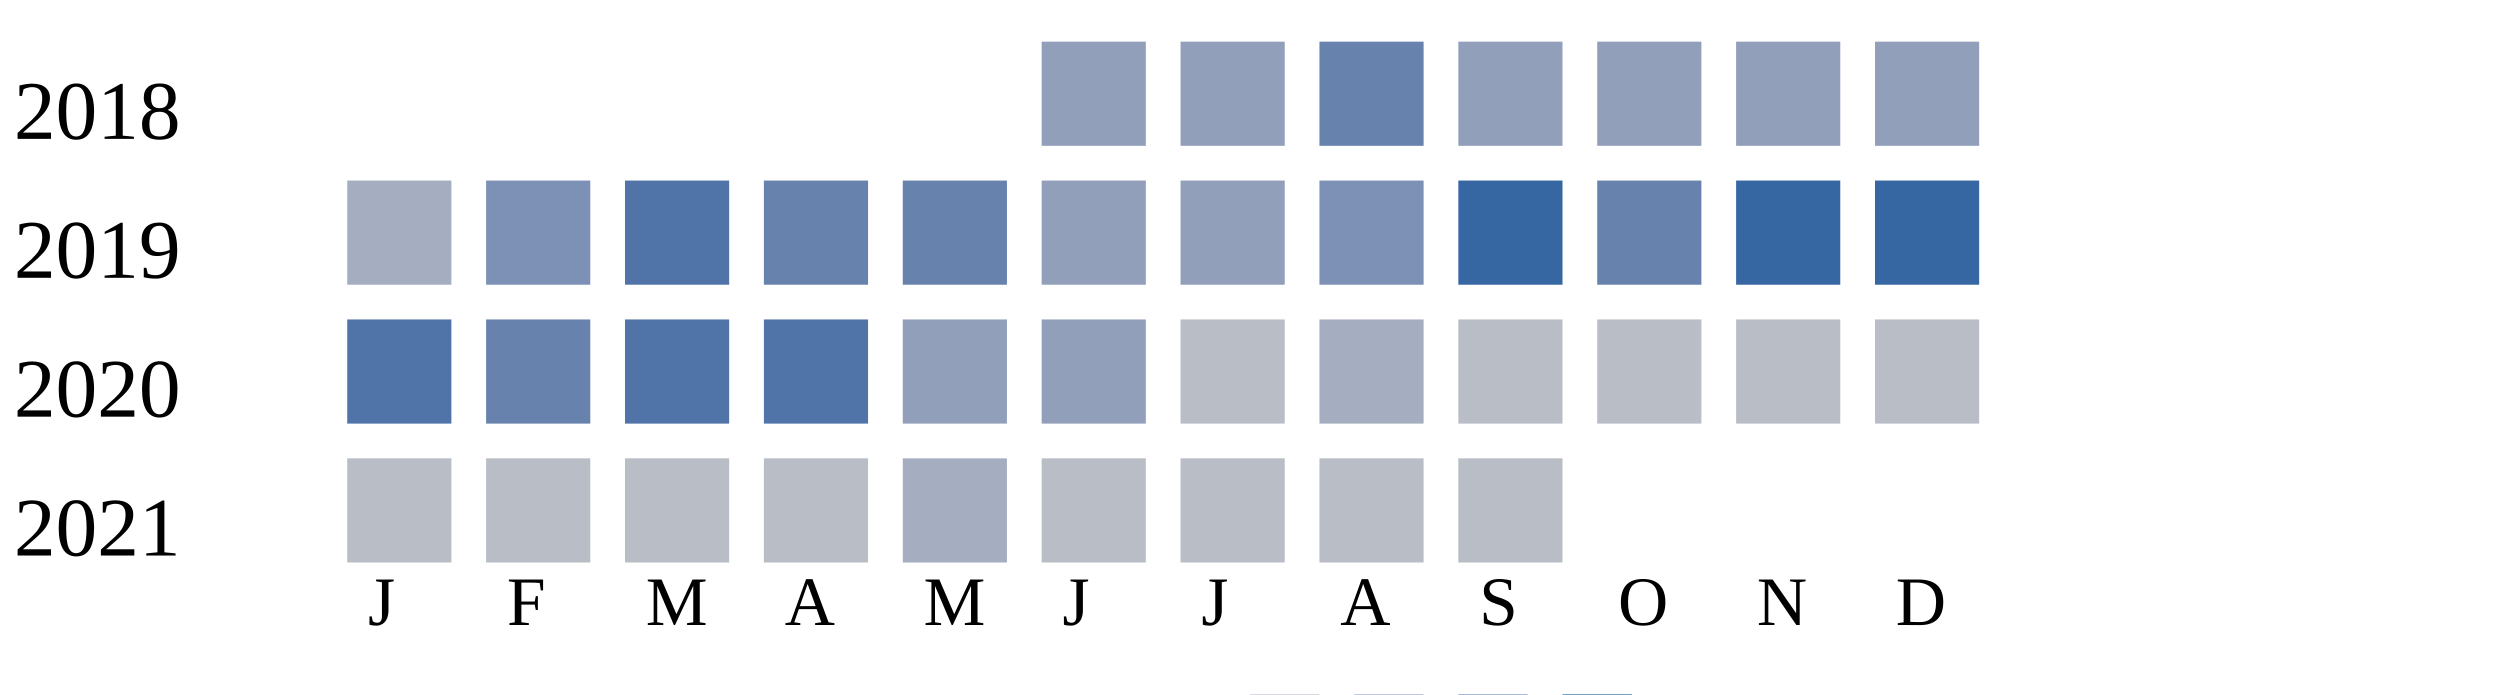
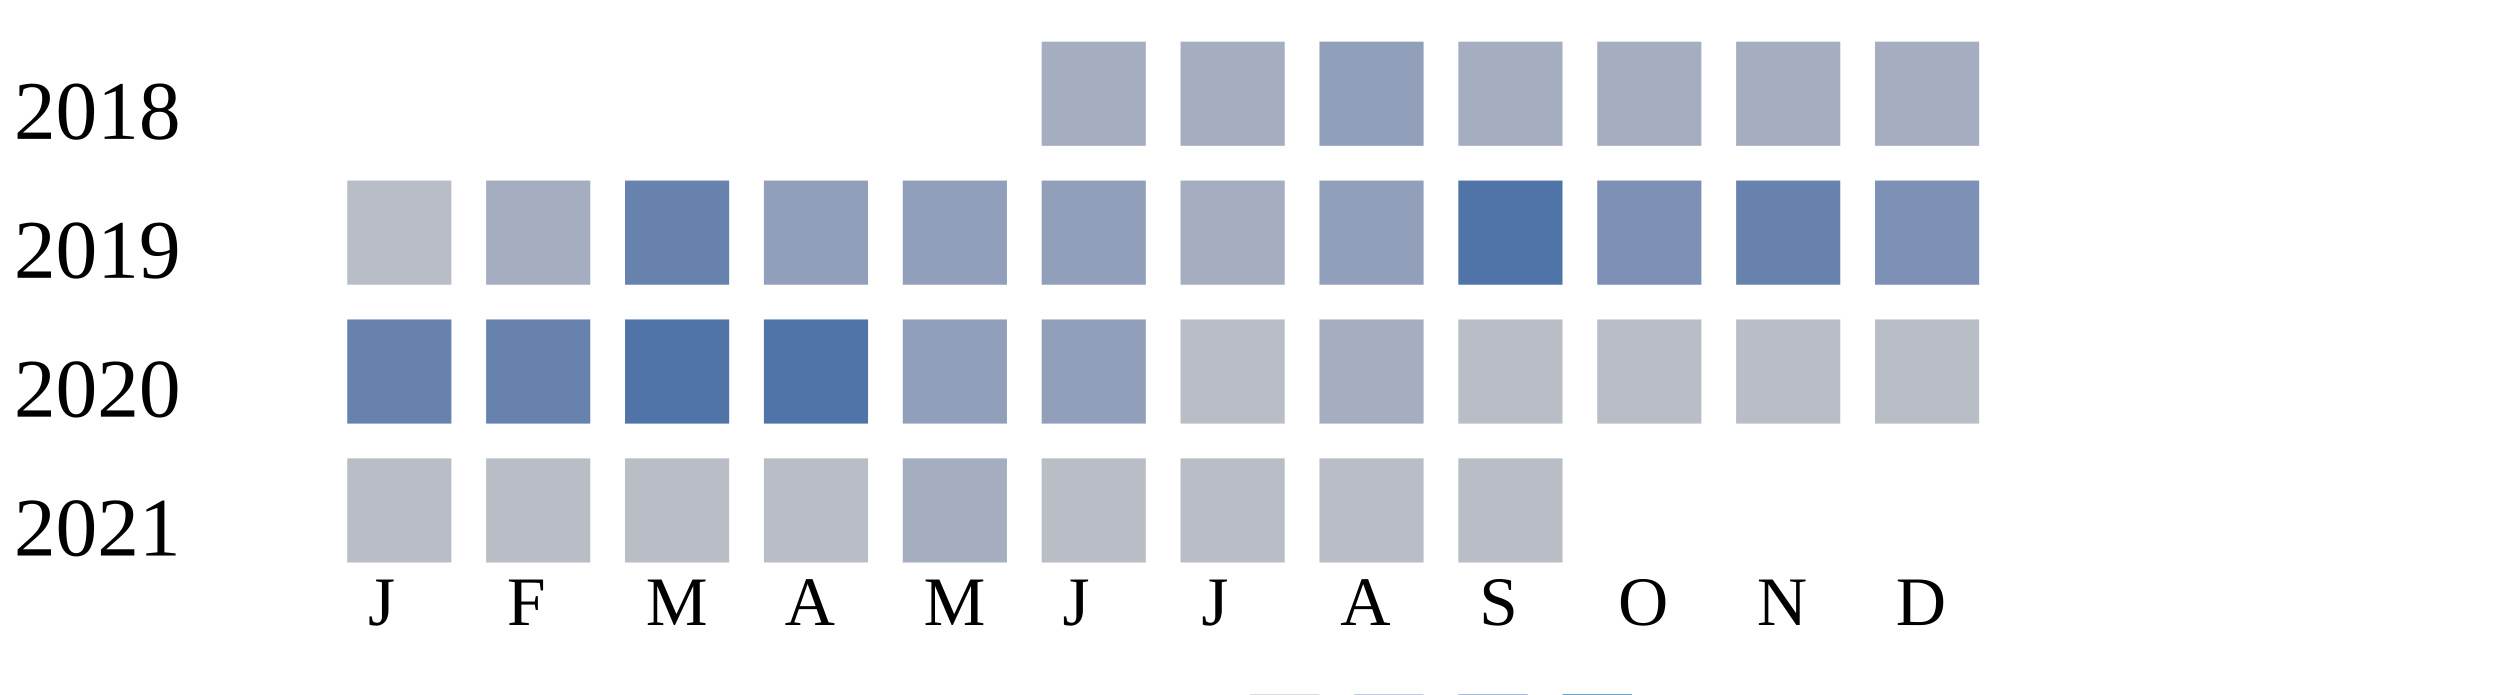
<svg xmlns="http://www.w3.org/2000/svg" width="360" height="100">
  <g transform="translate(0 0)">
    <text x="2" y="20">2018</text>
-     <rect x="150" y="6" width="15" height="15" fill="#919fba" />
-     <rect x="170" y="6" width="15" height="15" fill="#919fba" />
-     <rect x="190" y="6" width="15" height="15" fill="#6882ae" />
-     <rect x="210" y="6" width="15" height="15" fill="#919fba" />
-     <rect x="230" y="6" width="15" height="15" fill="#919fba" />
-     <rect x="250" y="6" width="15" height="15" fill="#919fba" />
-     <rect x="270" y="6" width="15" height="15" fill="#919fba" />
+     <rect x="150" y="6" width="15" height="15" fill="#a5aec0" />
+     <rect x="170" y="6" width="15" height="15" fill="#a5aec0" />
+     <rect x="190" y="6" width="15" height="15" fill="#919fba" />
+     <rect x="210" y="6" width="15" height="15" fill="#a5aec0" />
+     <rect x="230" y="6" width="15" height="15" fill="#a5aec0" />
+     <rect x="250" y="6" width="15" height="15" fill="#a5aec0" />
+     <rect x="270" y="6" width="15" height="15" fill="#a5aec0" />
  </g>
  <g transform="translate(0 20)">
    <text x="2" y="20">2019</text>
-     <rect x="50" y="6" width="15" height="15" fill="#a5aec0" />
-     <rect x="70" y="6" width="15" height="15" fill="#7d90b5" />
-     <rect x="90" y="6" width="15" height="15" fill="#5174a8" />
-     <rect x="110" y="6" width="15" height="15" fill="#6882ae" />
-     <rect x="130" y="6" width="15" height="15" fill="#6882ae" />
+     <rect x="50" y="6" width="15" height="15" fill="#b9bdc6" />
+     <rect x="70" y="6" width="15" height="15" fill="#a5aec0" />
+     <rect x="90" y="6" width="15" height="15" fill="#6882ae" />
+     <rect x="110" y="6" width="15" height="15" fill="#919fba" />
+     <rect x="130" y="6" width="15" height="15" fill="#919fba" />
    <rect x="150" y="6" width="15" height="15" fill="#919fba" />
-     <rect x="170" y="6" width="15" height="15" fill="#919fba" />
-     <rect x="190" y="6" width="15" height="15" fill="#7d90b5" />
-     <rect x="210" y="6" width="15" height="15" fill="#3667a2" />
-     <rect x="230" y="6" width="15" height="15" fill="#6882ae" />
-     <rect x="250" y="6" width="15" height="15" fill="#3667a2" />
-     <rect x="270" y="6" width="15" height="15" fill="#3667a2" />
+     <rect x="170" y="6" width="15" height="15" fill="#a5aec0" />
+     <rect x="190" y="6" width="15" height="15" fill="#919fba" />
+     <rect x="210" y="6" width="15" height="15" fill="#5174a8" />
+     <rect x="230" y="6" width="15" height="15" fill="#7d90b5" />
+     <rect x="250" y="6" width="15" height="15" fill="#6882ae" />
+     <rect x="270" y="6" width="15" height="15" fill="#7d90b5" />
  </g>
  <g transform="translate(0 40)">
    <text x="2" y="20">2020</text>
-     <rect x="50" y="6" width="15" height="15" fill="#5174a8" />
+     <rect x="50" y="6" width="15" height="15" fill="#6882ae" />
    <rect x="70" y="6" width="15" height="15" fill="#6882ae" />
    <rect x="90" y="6" width="15" height="15" fill="#5174a8" />
    <rect x="110" y="6" width="15" height="15" fill="#5174a8" />
    <rect x="130" y="6" width="15" height="15" fill="#919fba" />
    <rect x="150" y="6" width="15" height="15" fill="#919fba" />
    <rect x="170" y="6" width="15" height="15" fill="#b9bdc6" />
    <rect x="190" y="6" width="15" height="15" fill="#a5aec0" />
    <rect x="210" y="6" width="15" height="15" fill="#b9bdc6" />
    <rect x="230" y="6" width="15" height="15" fill="#b9bdc6" />
    <rect x="250" y="6" width="15" height="15" fill="#b9bdc6" />
    <rect x="270" y="6" width="15" height="15" fill="#b9bdc6" />
  </g>
  <g transform="translate(0 60)">
    <text x="2" y="20">2021</text>
    <rect x="50" y="6" width="15" height="15" fill="#b9bdc6" />
    <rect x="70" y="6" width="15" height="15" fill="#b9bdc6" />
    <rect x="90" y="6" width="15" height="15" fill="#b9bdc6" />
    <rect x="110" y="6" width="15" height="15" fill="#b9bdc6" />
    <rect x="130" y="6" width="15" height="15" fill="#a5aec0" />
    <rect x="150" y="6" width="15" height="15" fill="#b9bdc6" />
    <rect x="170" y="6" width="15" height="15" fill="#b9bdc6" />
    <rect x="190" y="6" width="15" height="15" fill="#b9bdc6" />
    <rect x="210" y="6" width="15" height="15" fill="#b9bdc6" />
  </g>
  <text style="font-size: 10px; text-align: center" x="53" y="90">J</text>
  <text style="font-size: 10px; text-align: center" x="73" y="90">F</text>
  <text style="font-size: 10px; text-align: center" x="93" y="90">M</text>
  <text style="font-size: 10px; text-align: center" x="113" y="90">A</text>
  <text style="font-size: 10px; text-align: center" x="133" y="90">M</text>
  <text style="font-size: 10px; text-align: center" x="153" y="90">J</text>
  <text style="font-size: 10px; text-align: center" x="173" y="90">J</text>
  <text style="font-size: 10px; text-align: center" x="193" y="90">A</text>
  <text style="font-size: 10px; text-align: center" x="213" y="90">S</text>
  <text style="font-size: 10px; text-align: center" x="233" y="90">O</text>
  <text style="font-size: 10px; text-align: center" x="253" y="90">N</text>
  <text style="font-size: 10px; text-align: center" x="273" y="90">D</text>
  <text style="font-size: 10px;" x="155" y="109">Less</text>
  <rect fill="#b9bdc6" width="10" height="10" x="180" y="100" />
  <rect fill="#919fba" width="10" height="10" x="195" y="100" />
  <rect fill="#6882ae" width="10" height="10" x="210" y="100" />
  <rect fill="#005a9c" width="10" height="10" x="225" y="100" />
  <text x="240" y="109" style="font-size: 10px;">More</text>
</svg>
